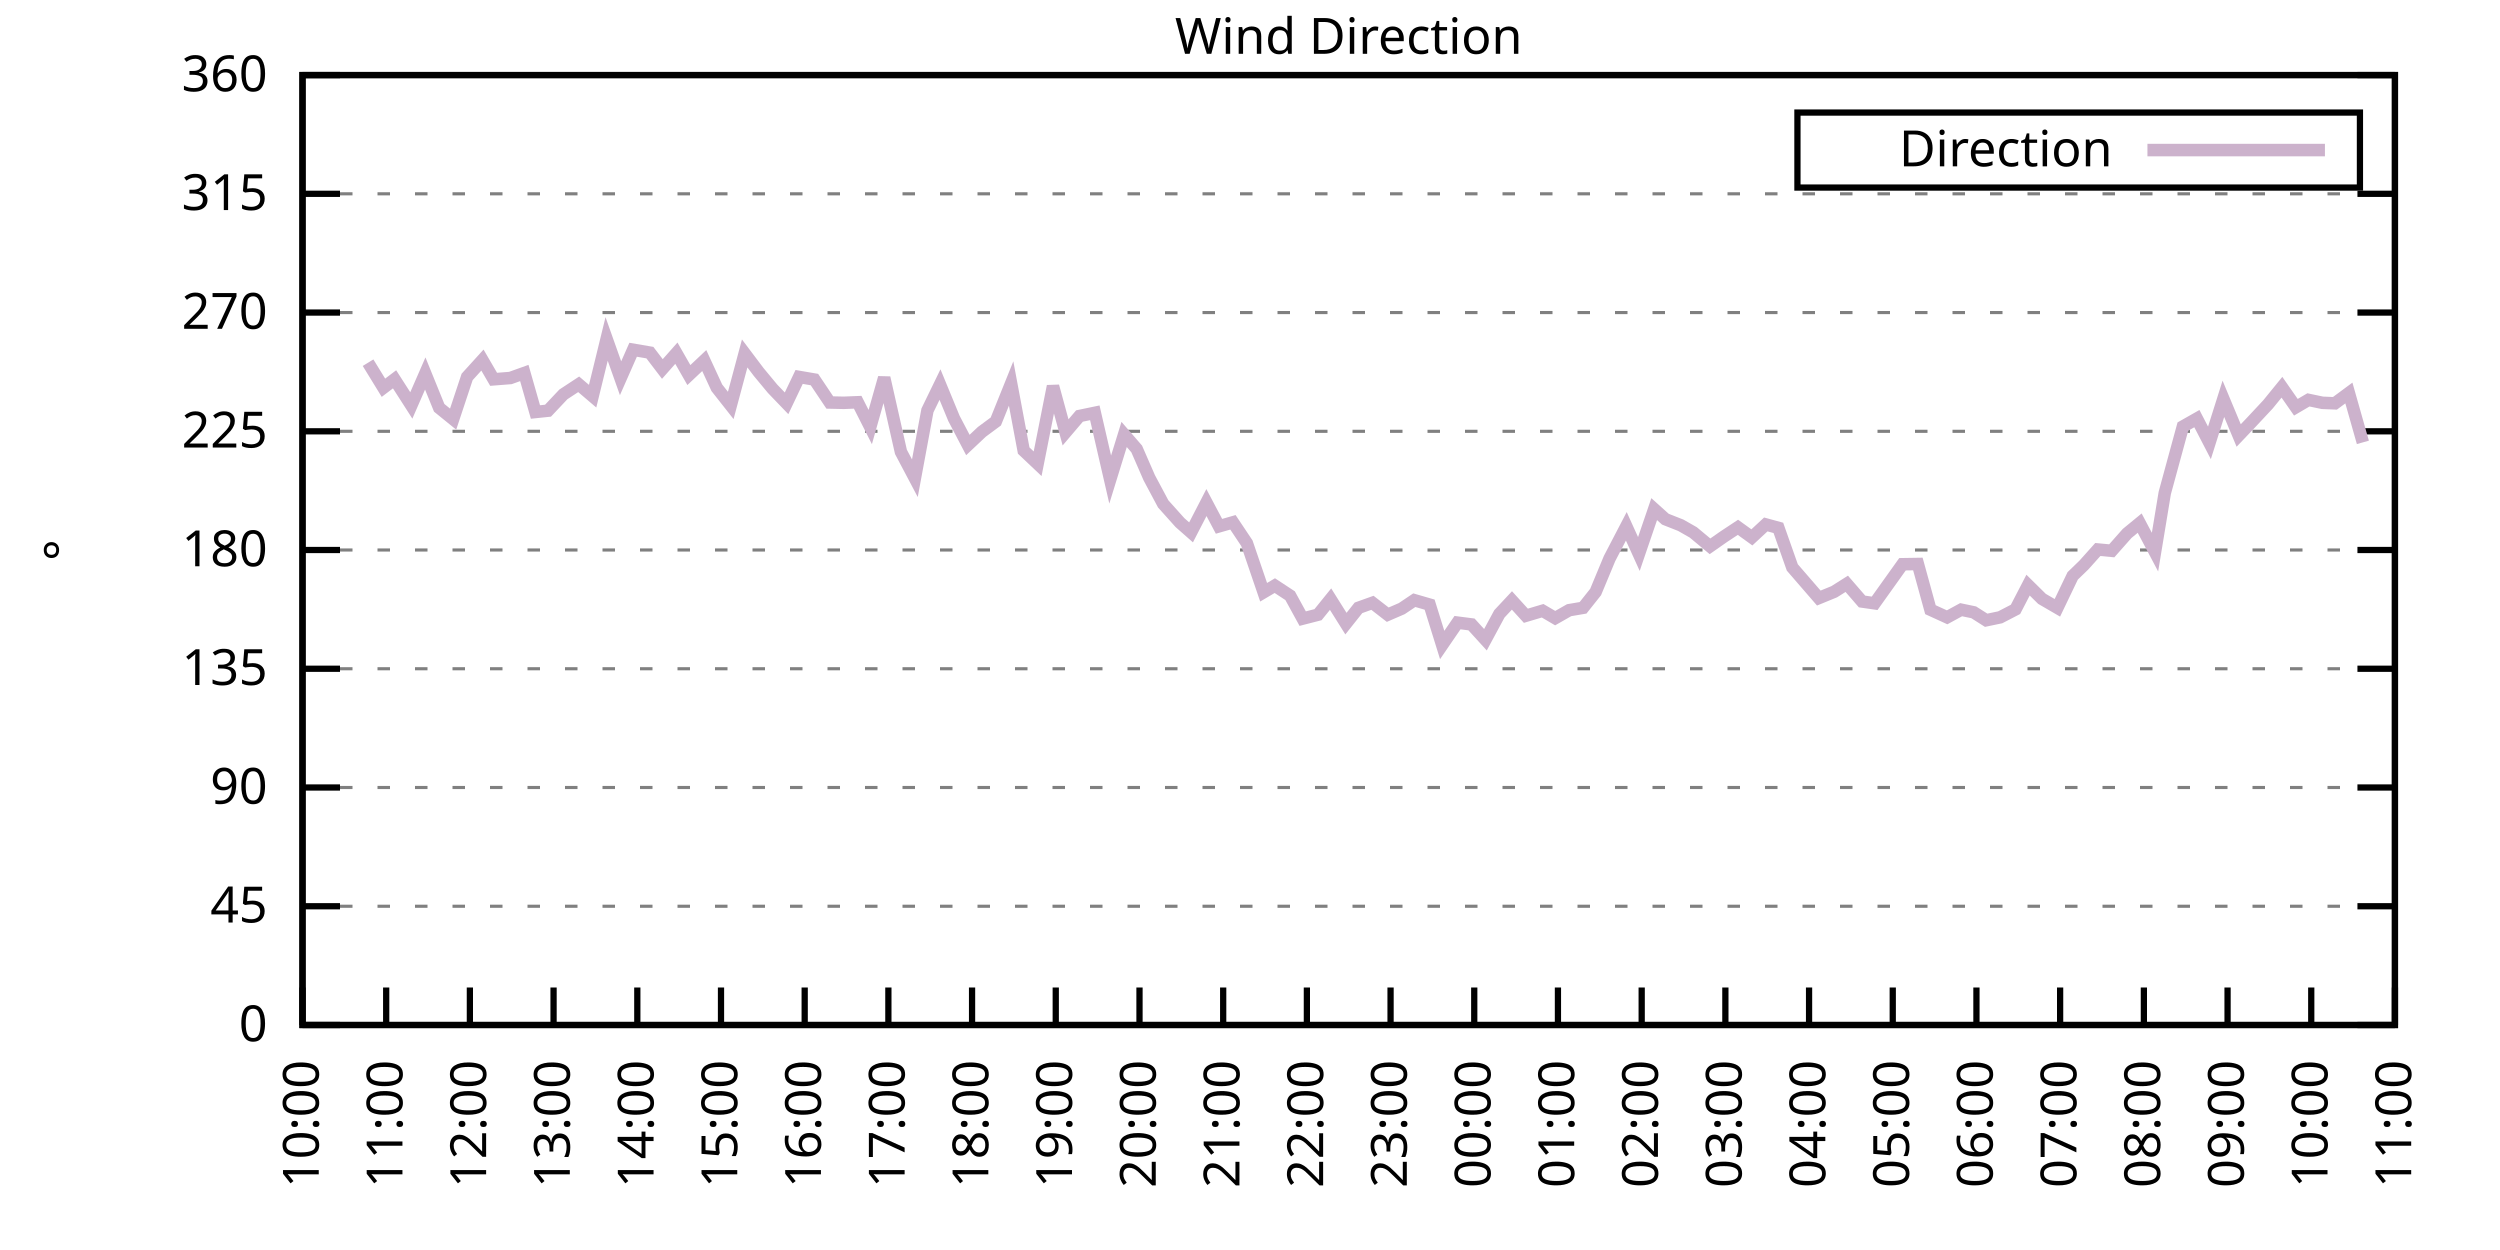
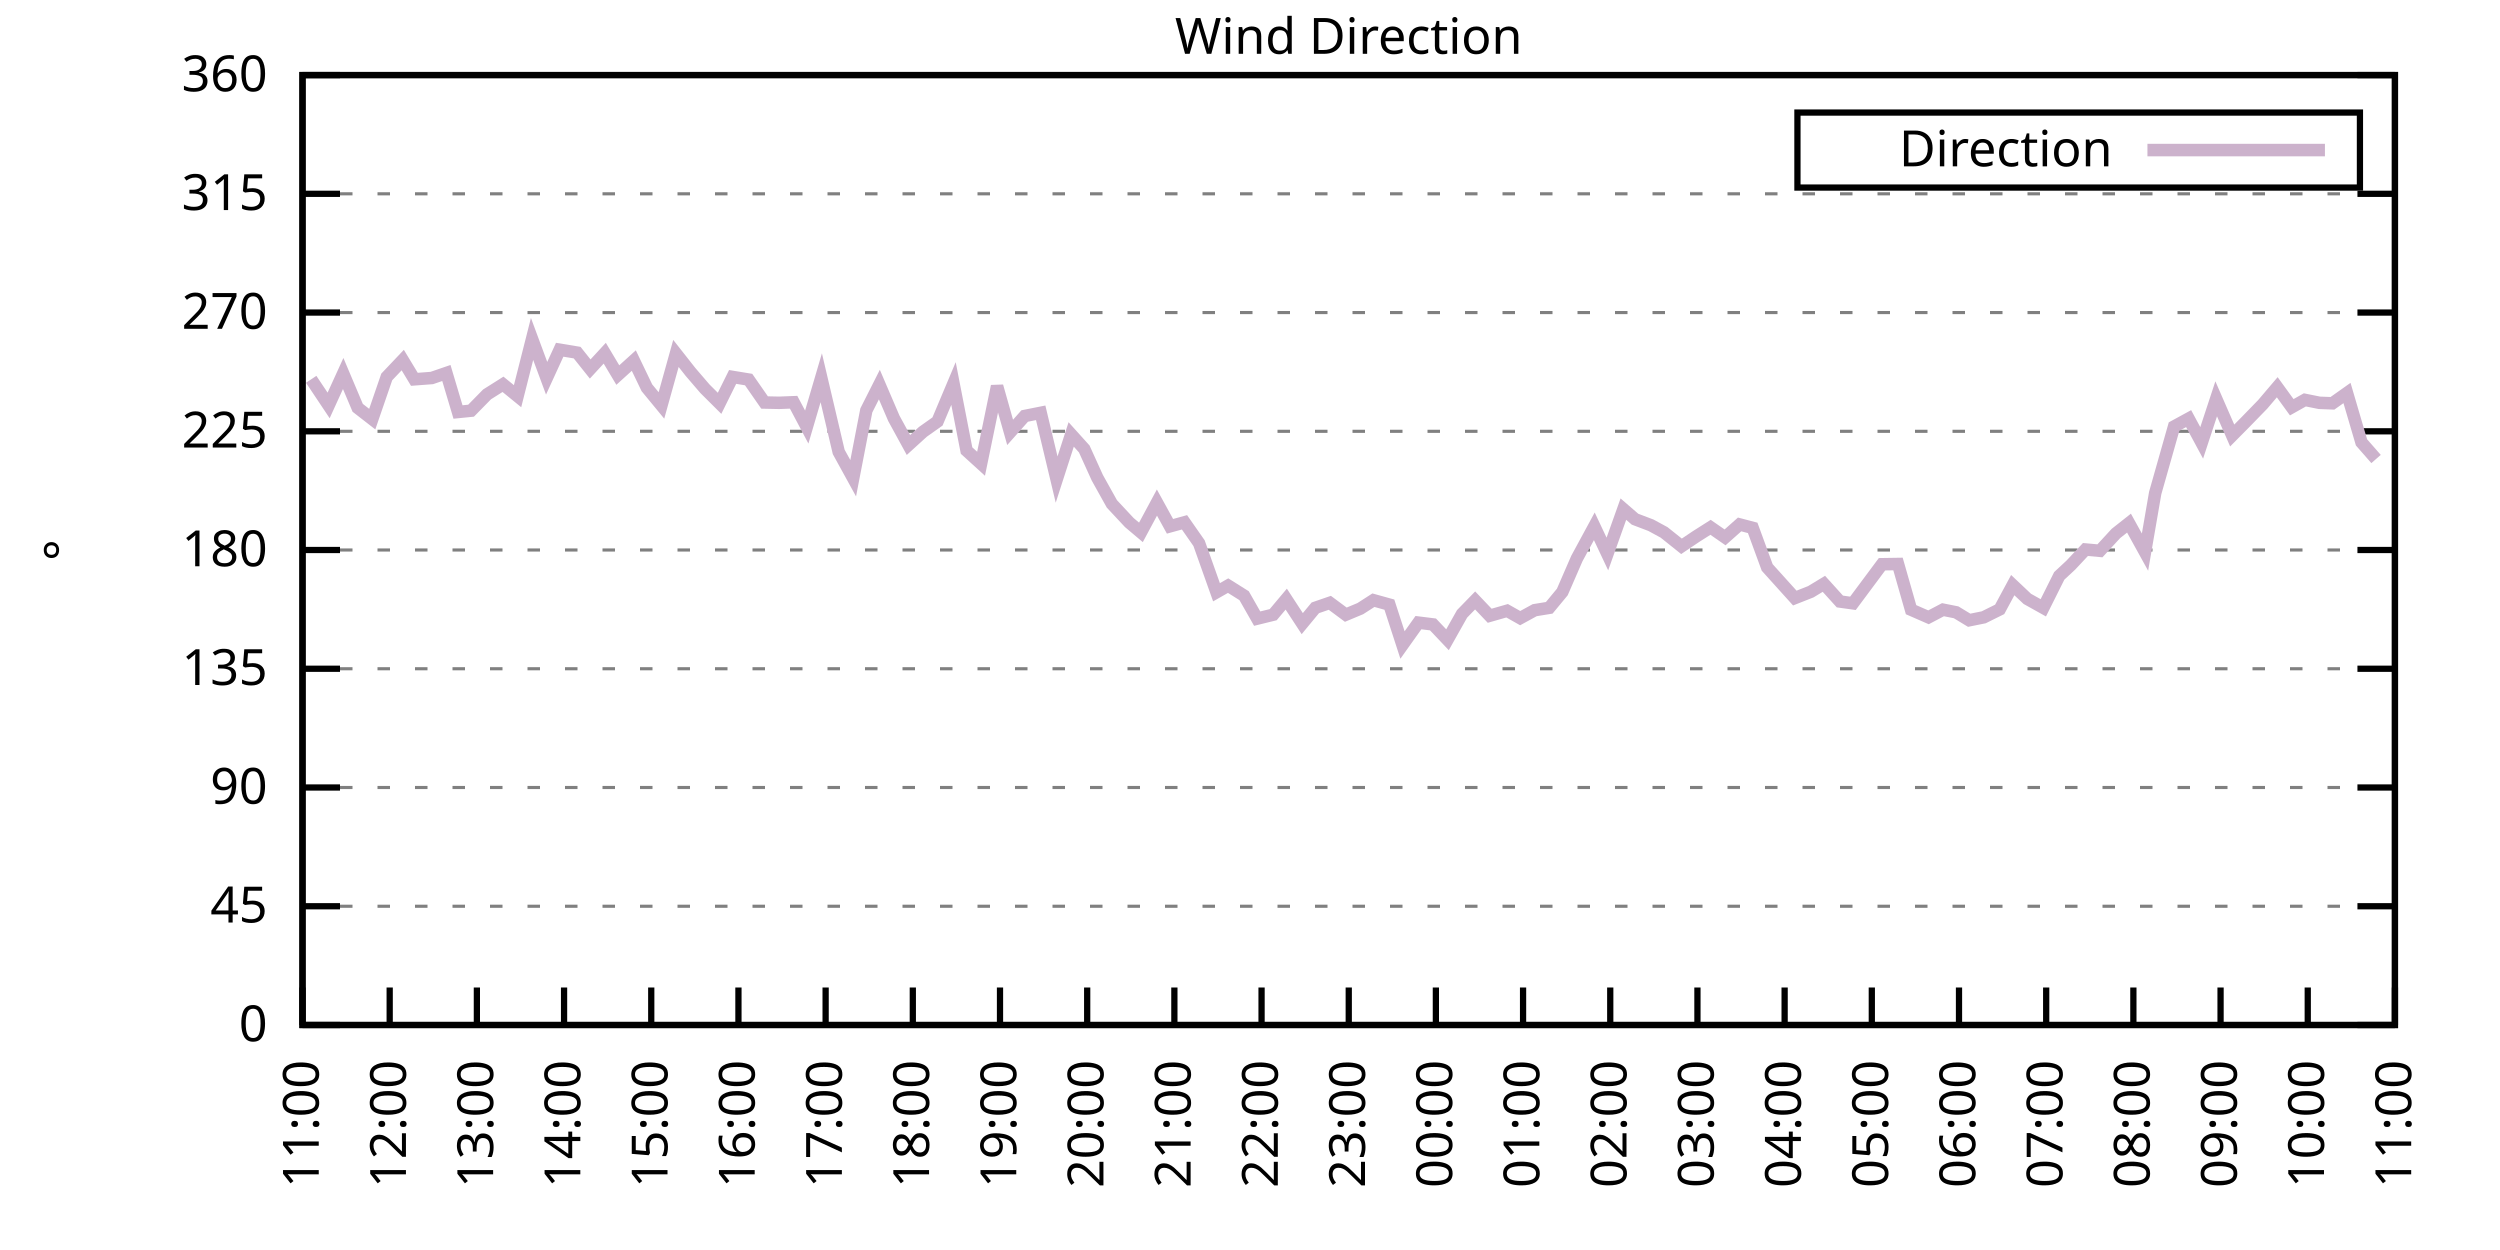
<svg xmlns="http://www.w3.org/2000/svg" xmlns:xlink="http://www.w3.org/1999/xlink" width="400" height="200" viewBox="0 0 400 200">
  <g id="gnuplot_canvas">
    <rect x="0" y="0" width="400" height="200" fill="none" />
    <defs>
      <circle id="gpDot" r="0.5" stroke-width="0.5" stroke="currentColor" />
      <path id="gpPt0" stroke-width="0.333" stroke="currentColor" d="M-1,0 h2 M0,-1 v2" />
      <path id="gpPt1" stroke-width="0.333" stroke="currentColor" d="M-1,-1 L1,1 M1,-1 L-1,1" />
      <path id="gpPt2" stroke-width="0.333" stroke="currentColor" d="M-1,0 L1,0 M0,-1 L0,1 M-1,-1 L1,1 M-1,1 L1,-1" />
      <rect id="gpPt3" stroke-width="0.333" stroke="currentColor" x="-1" y="-1" width="2" height="2" />
      <rect id="gpPt4" stroke-width="0.333" stroke="currentColor" fill="currentColor" x="-1" y="-1" width="2" height="2" />
      <circle id="gpPt5" stroke-width="0.333" stroke="currentColor" cx="0" cy="0" r="1" />
      <use xlink:href="#gpPt5" id="gpPt6" fill="currentColor" stroke="none" />
      <path id="gpPt7" stroke-width="0.333" stroke="currentColor" d="M0,-1.33 L-1.33,0.67 L1.33,0.67 z" />
      <use xlink:href="#gpPt7" id="gpPt8" fill="currentColor" stroke="none" />
      <use xlink:href="#gpPt7" id="gpPt9" stroke="currentColor" transform="rotate(180)" />
      <use xlink:href="#gpPt9" id="gpPt10" fill="currentColor" stroke="none" />
      <use xlink:href="#gpPt3" id="gpPt11" stroke="currentColor" transform="rotate(45)" />
      <use xlink:href="#gpPt11" id="gpPt12" fill="currentColor" stroke="none" />
      <path id="gpPt13" stroke-width="0.333" stroke="currentColor" d="M0,1.330 L1.265,0.411 L0.782,-1.067 L-0.782,-1.076 L-1.265,0.411 z" />
      <use xlink:href="#gpPt13" id="gpPt14" fill="currentColor" stroke="none" />
      <filter id="textbox" filterUnits="objectBoundingBox" x="0" y="0" height="1" width="1">
        <feFlood flood-color="white" flood-opacity="1" result="bgnd" />
        <feComposite in="SourceGraphic" in2="bgnd" operator="atop" />
      </filter>
      <filter id="greybox" filterUnits="objectBoundingBox" x="0" y="0" height="1" width="1">
        <feFlood flood-color="lightgrey" flood-opacity="1" result="grey" />
        <feComposite in="SourceGraphic" in2="grey" operator="atop" />
      </filter>
    </defs>
    <g fill="none" color="white" stroke="currentColor" stroke-width="1.00" stroke-linecap="butt" stroke-linejoin="miter">
</g>
    <g fill="none" color="black" stroke="currentColor" stroke-width="1.00" stroke-linecap="butt" stroke-linejoin="miter">
      <g stroke="none" shape-rendering="crispEdges">
        <polygon fill="rgb(255, 255, 255)" points="48.40,164.00 383.18,164.00 383.18,12.02 48.40,12.02 " />
      </g>
    </g>
    <g fill="none" color="black" stroke="currentColor" stroke-width="1.00" stroke-linecap="butt" stroke-linejoin="miter">
</g>
    <g fill="none" color="black" stroke="black" stroke-width="0.50" stroke-linecap="butt" stroke-linejoin="miter">
</g>
    <g fill="none" color="gray" stroke="currentColor" stroke-width="0.50" stroke-linecap="butt" stroke-linejoin="miter">
      <path stroke="gray" stroke-dasharray="2,4" class="gridline" d="M48.40,164.00 L383.19,164.00  " />
    </g>
    <g fill="none" color="gray" stroke="gray" stroke-width="1.00" stroke-linecap="butt" stroke-linejoin="miter">
</g>
    <g fill="none" color="black" stroke="currentColor" stroke-width="1.00" stroke-linecap="butt" stroke-linejoin="miter">
      <path stroke="black" d="M48.40,164.00 L54.40,164.00 M383.19,164.00 L377.19,164.00  " />
      <g transform="translate(42.80,166.60)" stroke="none" fill="black" font-family="Sans" font-size="8.00" text-anchor="end">
        <text>
          <tspan font-family="Sans"> 0</tspan>
        </text>
      </g>
    </g>
    <g fill="none" color="black" stroke="currentColor" stroke-width="1.00" stroke-linecap="butt" stroke-linejoin="miter">
</g>
    <g fill="none" color="black" stroke="black" stroke-width="0.50" stroke-linecap="butt" stroke-linejoin="miter">
</g>
    <g fill="none" color="gray" stroke="currentColor" stroke-width="0.50" stroke-linecap="butt" stroke-linejoin="miter">
      <path stroke="gray" stroke-dasharray="2,4" class="gridline" d="M48.40,145.00 L383.19,145.00  " />
    </g>
    <g fill="none" color="gray" stroke="gray" stroke-width="1.00" stroke-linecap="butt" stroke-linejoin="miter">
</g>
    <g fill="none" color="black" stroke="currentColor" stroke-width="1.00" stroke-linecap="butt" stroke-linejoin="miter">
      <path stroke="black" d="M48.40,145.00 L54.40,145.00 M383.19,145.00 L377.19,145.00  " />
      <g transform="translate(42.80,147.60)" stroke="none" fill="black" font-family="Sans" font-size="8.00" text-anchor="end">
        <text>
          <tspan font-family="Sans"> 45</tspan>
        </text>
      </g>
    </g>
    <g fill="none" color="black" stroke="currentColor" stroke-width="1.00" stroke-linecap="butt" stroke-linejoin="miter">
</g>
    <g fill="none" color="black" stroke="black" stroke-width="0.50" stroke-linecap="butt" stroke-linejoin="miter">
</g>
    <g fill="none" color="gray" stroke="currentColor" stroke-width="0.50" stroke-linecap="butt" stroke-linejoin="miter">
      <path stroke="gray" stroke-dasharray="2,4" class="gridline" d="M48.40,126.00 L383.19,126.00  " />
    </g>
    <g fill="none" color="gray" stroke="gray" stroke-width="1.00" stroke-linecap="butt" stroke-linejoin="miter">
</g>
    <g fill="none" color="black" stroke="currentColor" stroke-width="1.00" stroke-linecap="butt" stroke-linejoin="miter">
      <path stroke="black" d="M48.40,126.00 L54.40,126.00 M383.19,126.00 L377.19,126.00  " />
      <g transform="translate(42.80,128.60)" stroke="none" fill="black" font-family="Sans" font-size="8.00" text-anchor="end">
        <text>
          <tspan font-family="Sans"> 90</tspan>
        </text>
      </g>
    </g>
    <g fill="none" color="black" stroke="currentColor" stroke-width="1.00" stroke-linecap="butt" stroke-linejoin="miter">
</g>
    <g fill="none" color="black" stroke="black" stroke-width="0.50" stroke-linecap="butt" stroke-linejoin="miter">
</g>
    <g fill="none" color="gray" stroke="currentColor" stroke-width="0.50" stroke-linecap="butt" stroke-linejoin="miter">
      <path stroke="gray" stroke-dasharray="2,4" class="gridline" d="M48.40,107.00 L383.19,107.00  " />
    </g>
    <g fill="none" color="gray" stroke="gray" stroke-width="1.00" stroke-linecap="butt" stroke-linejoin="miter">
</g>
    <g fill="none" color="black" stroke="currentColor" stroke-width="1.00" stroke-linecap="butt" stroke-linejoin="miter">
      <path stroke="black" d="M48.40,107.00 L54.40,107.00 M383.19,107.00 L377.19,107.00  " />
      <g transform="translate(42.80,109.60)" stroke="none" fill="black" font-family="Sans" font-size="8.00" text-anchor="end">
        <text>
          <tspan font-family="Sans"> 135</tspan>
        </text>
      </g>
    </g>
    <g fill="none" color="black" stroke="currentColor" stroke-width="1.00" stroke-linecap="butt" stroke-linejoin="miter">
</g>
    <g fill="none" color="black" stroke="black" stroke-width="0.50" stroke-linecap="butt" stroke-linejoin="miter">
</g>
    <g fill="none" color="gray" stroke="currentColor" stroke-width="0.50" stroke-linecap="butt" stroke-linejoin="miter">
      <path stroke="gray" stroke-dasharray="2,4" class="gridline" d="M48.40,88.00 L383.19,88.00  " />
    </g>
    <g fill="none" color="gray" stroke="gray" stroke-width="1.00" stroke-linecap="butt" stroke-linejoin="miter">
</g>
    <g fill="none" color="black" stroke="currentColor" stroke-width="1.00" stroke-linecap="butt" stroke-linejoin="miter">
      <path stroke="black" d="M48.40,88.00 L54.40,88.00 M383.19,88.00 L377.19,88.00  " />
      <g transform="translate(42.80,90.60)" stroke="none" fill="black" font-family="Sans" font-size="8.00" text-anchor="end">
        <text>
          <tspan font-family="Sans"> 180</tspan>
        </text>
      </g>
    </g>
    <g fill="none" color="black" stroke="currentColor" stroke-width="1.00" stroke-linecap="butt" stroke-linejoin="miter">
</g>
    <g fill="none" color="black" stroke="black" stroke-width="0.50" stroke-linecap="butt" stroke-linejoin="miter">
</g>
    <g fill="none" color="gray" stroke="currentColor" stroke-width="0.50" stroke-linecap="butt" stroke-linejoin="miter">
      <path stroke="gray" stroke-dasharray="2,4" class="gridline" d="M48.40,69.01 L383.19,69.01  " />
    </g>
    <g fill="none" color="gray" stroke="gray" stroke-width="1.00" stroke-linecap="butt" stroke-linejoin="miter">
</g>
    <g fill="none" color="black" stroke="currentColor" stroke-width="1.00" stroke-linecap="butt" stroke-linejoin="miter">
      <path stroke="black" d="M48.40,69.01 L54.40,69.01 M383.19,69.01 L377.19,69.01  " />
      <g transform="translate(42.80,71.61)" stroke="none" fill="black" font-family="Sans" font-size="8.00" text-anchor="end">
        <text>
          <tspan font-family="Sans"> 225</tspan>
        </text>
      </g>
    </g>
    <g fill="none" color="black" stroke="currentColor" stroke-width="1.00" stroke-linecap="butt" stroke-linejoin="miter">
</g>
    <g fill="none" color="black" stroke="black" stroke-width="0.50" stroke-linecap="butt" stroke-linejoin="miter">
</g>
    <g fill="none" color="gray" stroke="currentColor" stroke-width="0.50" stroke-linecap="butt" stroke-linejoin="miter">
      <path stroke="gray" stroke-dasharray="2,4" class="gridline" d="M48.40,50.01 L383.19,50.01  " />
    </g>
    <g fill="none" color="gray" stroke="gray" stroke-width="1.00" stroke-linecap="butt" stroke-linejoin="miter">
</g>
    <g fill="none" color="black" stroke="currentColor" stroke-width="1.00" stroke-linecap="butt" stroke-linejoin="miter">
      <path stroke="black" d="M48.40,50.01 L54.40,50.01 M383.19,50.01 L377.19,50.01  " />
      <g transform="translate(42.80,52.61)" stroke="none" fill="black" font-family="Sans" font-size="8.00" text-anchor="end">
        <text>
          <tspan font-family="Sans"> 270</tspan>
        </text>
      </g>
    </g>
    <g fill="none" color="black" stroke="currentColor" stroke-width="1.00" stroke-linecap="butt" stroke-linejoin="miter">
</g>
    <g fill="none" color="black" stroke="black" stroke-width="0.50" stroke-linecap="butt" stroke-linejoin="miter">
</g>
    <g fill="none" color="gray" stroke="currentColor" stroke-width="0.50" stroke-linecap="butt" stroke-linejoin="miter">
      <path stroke="gray" stroke-dasharray="2,4" class="gridline" d="M48.40,31.01 L383.19,31.01  " />
    </g>
    <g fill="none" color="gray" stroke="gray" stroke-width="1.00" stroke-linecap="butt" stroke-linejoin="miter">
</g>
    <g fill="none" color="black" stroke="currentColor" stroke-width="1.00" stroke-linecap="butt" stroke-linejoin="miter">
      <path stroke="black" d="M48.40,31.01 L54.40,31.01 M383.19,31.01 L377.19,31.01  " />
      <g transform="translate(42.80,33.61)" stroke="none" fill="black" font-family="Sans" font-size="8.00" text-anchor="end">
        <text>
          <tspan font-family="Sans"> 315</tspan>
        </text>
      </g>
    </g>
    <g fill="none" color="black" stroke="currentColor" stroke-width="1.00" stroke-linecap="butt" stroke-linejoin="miter">
</g>
    <g fill="none" color="black" stroke="black" stroke-width="0.50" stroke-linecap="butt" stroke-linejoin="miter">
</g>
    <g fill="none" color="gray" stroke="currentColor" stroke-width="0.50" stroke-linecap="butt" stroke-linejoin="miter">
      <path stroke="gray" stroke-dasharray="2,4" class="gridline" d="M48.40,12.01 L383.19,12.01  " />
    </g>
    <g fill="none" color="gray" stroke="gray" stroke-width="1.00" stroke-linecap="butt" stroke-linejoin="miter">
</g>
    <g fill="none" color="black" stroke="currentColor" stroke-width="1.00" stroke-linecap="butt" stroke-linejoin="miter">
      <path stroke="black" d="M48.40,12.01 L54.40,12.01 M383.19,12.01 L377.19,12.01  " />
      <g transform="translate(42.80,14.61)" stroke="none" fill="black" font-family="Sans" font-size="8.00" text-anchor="end">
        <text>
          <tspan font-family="Sans"> 360</tspan>
        </text>
      </g>
    </g>
    <g fill="none" color="black" stroke="currentColor" stroke-width="1.00" stroke-linecap="butt" stroke-linejoin="miter">
      <path stroke="black" d="M48.40,164.00 L48.40,158.00  " />
      <g transform="translate(51.00,169.60) rotate(270.00)" stroke="none" fill="black" font-family="Sans" font-size="8.00" text-anchor="end">
        <text>
-           <tspan font-family="Sans">10:00</tspan>
-         </text>
-       </g>
-     </g>
-     <g fill="none" color="black" stroke="currentColor" stroke-width="1.00" stroke-linecap="butt" stroke-linejoin="miter">
-       <path stroke="black" d="M61.79,164.00 L61.79,158.00  " />
-       <g transform="translate(64.39,169.60) rotate(270.00)" stroke="none" fill="black" font-family="Sans" font-size="8.00" text-anchor="end">
-         <text>
          <tspan font-family="Sans">11:00</tspan>
        </text>
      </g>
    </g>
    <g fill="none" color="black" stroke="currentColor" stroke-width="1.00" stroke-linecap="butt" stroke-linejoin="miter">
-       <path stroke="black" d="M75.18,164.00 L75.18,158.00  " />
-       <g transform="translate(77.78,169.60) rotate(270.00)" stroke="none" fill="black" font-family="Sans" font-size="8.00" text-anchor="end">
+       <path stroke="black" d="M62.35,164.00 L62.35,158.00  " />
+       <g transform="translate(64.95,169.60) rotate(270.00)" stroke="none" fill="black" font-family="Sans" font-size="8.00" text-anchor="end">
        <text>
          <tspan font-family="Sans">12:00</tspan>
        </text>
      </g>
    </g>
    <g fill="none" color="black" stroke="currentColor" stroke-width="1.00" stroke-linecap="butt" stroke-linejoin="miter">
-       <path stroke="black" d="M88.57,164.00 L88.57,158.00  " />
-       <g transform="translate(91.17,169.60) rotate(270.00)" stroke="none" fill="black" font-family="Sans" font-size="8.00" text-anchor="end">
+       <path stroke="black" d="M76.30,164.00 L76.30,158.00  " />
+       <g transform="translate(78.90,169.60) rotate(270.00)" stroke="none" fill="black" font-family="Sans" font-size="8.00" text-anchor="end">
        <text>
          <tspan font-family="Sans">13:00</tspan>
        </text>
      </g>
    </g>
    <g fill="none" color="black" stroke="currentColor" stroke-width="1.00" stroke-linecap="butt" stroke-linejoin="miter">
-       <path stroke="black" d="M101.97,164.00 L101.97,158.00  " />
-       <g transform="translate(104.57,169.60) rotate(270.00)" stroke="none" fill="black" font-family="Sans" font-size="8.00" text-anchor="end">
+       <path stroke="black" d="M90.25,164.00 L90.25,158.00  " />
+       <g transform="translate(92.85,169.60) rotate(270.00)" stroke="none" fill="black" font-family="Sans" font-size="8.00" text-anchor="end">
        <text>
          <tspan font-family="Sans">14:00</tspan>
        </text>
      </g>
    </g>
    <g fill="none" color="black" stroke="currentColor" stroke-width="1.00" stroke-linecap="butt" stroke-linejoin="miter">
-       <path stroke="black" d="M115.36,164.00 L115.36,158.00  " />
-       <g transform="translate(117.96,169.60) rotate(270.00)" stroke="none" fill="black" font-family="Sans" font-size="8.00" text-anchor="end">
+       <path stroke="black" d="M104.20,164.00 L104.20,158.00  " />
+       <g transform="translate(106.80,169.60) rotate(270.00)" stroke="none" fill="black" font-family="Sans" font-size="8.00" text-anchor="end">
        <text>
          <tspan font-family="Sans">15:00</tspan>
        </text>
      </g>
    </g>
    <g fill="none" color="black" stroke="currentColor" stroke-width="1.00" stroke-linecap="butt" stroke-linejoin="miter">
-       <path stroke="black" d="M128.75,164.00 L128.75,158.00  " />
-       <g transform="translate(131.35,169.60) rotate(270.00)" stroke="none" fill="black" font-family="Sans" font-size="8.00" text-anchor="end">
+       <path stroke="black" d="M118.15,164.00 L118.15,158.00  " />
+       <g transform="translate(120.75,169.60) rotate(270.00)" stroke="none" fill="black" font-family="Sans" font-size="8.00" text-anchor="end">
        <text>
          <tspan font-family="Sans">16:00</tspan>
        </text>
      </g>
    </g>
    <g fill="none" color="black" stroke="currentColor" stroke-width="1.00" stroke-linecap="butt" stroke-linejoin="miter">
-       <path stroke="black" d="M142.14,164.00 L142.14,158.00  " />
-       <g transform="translate(144.74,169.60) rotate(270.00)" stroke="none" fill="black" font-family="Sans" font-size="8.00" text-anchor="end">
+       <path stroke="black" d="M132.10,164.00 L132.10,158.00  " />
+       <g transform="translate(134.70,169.60) rotate(270.00)" stroke="none" fill="black" font-family="Sans" font-size="8.00" text-anchor="end">
        <text>
          <tspan font-family="Sans">17:00</tspan>
        </text>
      </g>
    </g>
    <g fill="none" color="black" stroke="currentColor" stroke-width="1.00" stroke-linecap="butt" stroke-linejoin="miter">
-       <path stroke="black" d="M155.53,164.00 L155.53,158.00  " />
-       <g transform="translate(158.13,169.60) rotate(270.00)" stroke="none" fill="black" font-family="Sans" font-size="8.00" text-anchor="end">
+       <path stroke="black" d="M146.05,164.00 L146.05,158.00  " />
+       <g transform="translate(148.65,169.60) rotate(270.00)" stroke="none" fill="black" font-family="Sans" font-size="8.00" text-anchor="end">
        <text>
          <tspan font-family="Sans">18:00</tspan>
        </text>
      </g>
    </g>
    <g fill="none" color="black" stroke="currentColor" stroke-width="1.00" stroke-linecap="butt" stroke-linejoin="miter">
-       <path stroke="black" d="M168.92,164.00 L168.92,158.00  " />
-       <g transform="translate(171.52,169.60) rotate(270.00)" stroke="none" fill="black" font-family="Sans" font-size="8.00" text-anchor="end">
+       <path stroke="black" d="M160.00,164.00 L160.00,158.00  " />
+       <g transform="translate(162.60,169.60) rotate(270.00)" stroke="none" fill="black" font-family="Sans" font-size="8.00" text-anchor="end">
        <text>
          <tspan font-family="Sans">19:00</tspan>
        </text>
      </g>
    </g>
    <g fill="none" color="black" stroke="currentColor" stroke-width="1.00" stroke-linecap="butt" stroke-linejoin="miter">
-       <path stroke="black" d="M182.32,164.00 L182.32,158.00  " />
-       <g transform="translate(184.92,169.60) rotate(270.00)" stroke="none" fill="black" font-family="Sans" font-size="8.00" text-anchor="end">
+       <path stroke="black" d="M173.95,164.00 L173.95,158.00  " />
+       <g transform="translate(176.55,169.60) rotate(270.00)" stroke="none" fill="black" font-family="Sans" font-size="8.00" text-anchor="end">
        <text>
          <tspan font-family="Sans">20:00</tspan>
        </text>
      </g>
    </g>
    <g fill="none" color="black" stroke="currentColor" stroke-width="1.00" stroke-linecap="butt" stroke-linejoin="miter">
-       <path stroke="black" d="M195.71,164.00 L195.71,158.00  " />
-       <g transform="translate(198.31,169.60) rotate(270.00)" stroke="none" fill="black" font-family="Sans" font-size="8.00" text-anchor="end">
+       <path stroke="black" d="M187.90,164.00 L187.90,158.00  " />
+       <g transform="translate(190.50,169.60) rotate(270.00)" stroke="none" fill="black" font-family="Sans" font-size="8.00" text-anchor="end">
        <text>
          <tspan font-family="Sans">21:00</tspan>
        </text>
      </g>
    </g>
    <g fill="none" color="black" stroke="currentColor" stroke-width="1.00" stroke-linecap="butt" stroke-linejoin="miter">
-       <path stroke="black" d="M209.10,164.00 L209.10,158.00  " />
-       <g transform="translate(211.70,169.60) rotate(270.00)" stroke="none" fill="black" font-family="Sans" font-size="8.00" text-anchor="end">
+       <path stroke="black" d="M201.85,164.00 L201.85,158.00  " />
+       <g transform="translate(204.45,169.60) rotate(270.00)" stroke="none" fill="black" font-family="Sans" font-size="8.00" text-anchor="end">
        <text>
          <tspan font-family="Sans">22:00</tspan>
        </text>
      </g>
    </g>
    <g fill="none" color="black" stroke="currentColor" stroke-width="1.00" stroke-linecap="butt" stroke-linejoin="miter">
-       <path stroke="black" d="M222.49,164.00 L222.49,158.00  " />
-       <g transform="translate(225.09,169.60) rotate(270.00)" stroke="none" fill="black" font-family="Sans" font-size="8.00" text-anchor="end">
+       <path stroke="black" d="M215.80,164.00 L215.80,158.00  " />
+       <g transform="translate(218.40,169.60) rotate(270.00)" stroke="none" fill="black" font-family="Sans" font-size="8.00" text-anchor="end">
        <text>
          <tspan font-family="Sans">23:00</tspan>
        </text>
      </g>
    </g>
    <g fill="none" color="black" stroke="currentColor" stroke-width="1.00" stroke-linecap="butt" stroke-linejoin="miter">
-       <path stroke="black" d="M235.88,164.00 L235.88,158.00  " />
-       <g transform="translate(238.48,169.60) rotate(270.00)" stroke="none" fill="black" font-family="Sans" font-size="8.00" text-anchor="end">
+       <path stroke="black" d="M229.74,164.00 L229.74,158.00  " />
+       <g transform="translate(232.34,169.60) rotate(270.00)" stroke="none" fill="black" font-family="Sans" font-size="8.00" text-anchor="end">
        <text>
          <tspan font-family="Sans">00:00</tspan>
        </text>
      </g>
    </g>
    <g fill="none" color="black" stroke="currentColor" stroke-width="1.00" stroke-linecap="butt" stroke-linejoin="miter">
-       <path stroke="black" d="M249.27,164.00 L249.27,158.00  " />
-       <g transform="translate(251.87,169.60) rotate(270.00)" stroke="none" fill="black" font-family="Sans" font-size="8.00" text-anchor="end">
+       <path stroke="black" d="M243.69,164.00 L243.69,158.00  " />
+       <g transform="translate(246.29,169.60) rotate(270.00)" stroke="none" fill="black" font-family="Sans" font-size="8.00" text-anchor="end">
        <text>
          <tspan font-family="Sans">01:00</tspan>
        </text>
      </g>
    </g>
    <g fill="none" color="black" stroke="currentColor" stroke-width="1.00" stroke-linecap="butt" stroke-linejoin="miter">
-       <path stroke="black" d="M262.67,164.00 L262.67,158.00  " />
-       <g transform="translate(265.27,169.60) rotate(270.00)" stroke="none" fill="black" font-family="Sans" font-size="8.00" text-anchor="end">
+       <path stroke="black" d="M257.64,164.00 L257.64,158.00  " />
+       <g transform="translate(260.24,169.60) rotate(270.00)" stroke="none" fill="black" font-family="Sans" font-size="8.00" text-anchor="end">
        <text>
          <tspan font-family="Sans">02:00</tspan>
        </text>
      </g>
    </g>
    <g fill="none" color="black" stroke="currentColor" stroke-width="1.00" stroke-linecap="butt" stroke-linejoin="miter">
-       <path stroke="black" d="M276.06,164.00 L276.06,158.00  " />
-       <g transform="translate(278.66,169.60) rotate(270.00)" stroke="none" fill="black" font-family="Sans" font-size="8.00" text-anchor="end">
+       <path stroke="black" d="M271.59,164.00 L271.59,158.00  " />
+       <g transform="translate(274.19,169.60) rotate(270.00)" stroke="none" fill="black" font-family="Sans" font-size="8.00" text-anchor="end">
        <text>
          <tspan font-family="Sans">03:00</tspan>
        </text>
      </g>
    </g>
    <g fill="none" color="black" stroke="currentColor" stroke-width="1.00" stroke-linecap="butt" stroke-linejoin="miter">
-       <path stroke="black" d="M289.45,164.00 L289.45,158.00  " />
-       <g transform="translate(292.05,169.60) rotate(270.00)" stroke="none" fill="black" font-family="Sans" font-size="8.00" text-anchor="end">
+       <path stroke="black" d="M285.54,164.00 L285.54,158.00  " />
+       <g transform="translate(288.14,169.60) rotate(270.00)" stroke="none" fill="black" font-family="Sans" font-size="8.00" text-anchor="end">
        <text>
          <tspan font-family="Sans">04:00</tspan>
        </text>
      </g>
    </g>
    <g fill="none" color="black" stroke="currentColor" stroke-width="1.00" stroke-linecap="butt" stroke-linejoin="miter">
-       <path stroke="black" d="M302.84,164.00 L302.84,158.00  " />
-       <g transform="translate(305.44,169.60) rotate(270.00)" stroke="none" fill="black" font-family="Sans" font-size="8.00" text-anchor="end">
+       <path stroke="black" d="M299.49,164.00 L299.49,158.00  " />
+       <g transform="translate(302.09,169.60) rotate(270.00)" stroke="none" fill="black" font-family="Sans" font-size="8.00" text-anchor="end">
        <text>
          <tspan font-family="Sans">05:00</tspan>
        </text>
      </g>
    </g>
    <g fill="none" color="black" stroke="currentColor" stroke-width="1.00" stroke-linecap="butt" stroke-linejoin="miter">
-       <path stroke="black" d="M316.23,164.00 L316.23,158.00  " />
-       <g transform="translate(318.83,169.60) rotate(270.00)" stroke="none" fill="black" font-family="Sans" font-size="8.00" text-anchor="end">
+       <path stroke="black" d="M313.44,164.00 L313.44,158.00  " />
+       <g transform="translate(316.04,169.60) rotate(270.00)" stroke="none" fill="black" font-family="Sans" font-size="8.00" text-anchor="end">
        <text>
          <tspan font-family="Sans">06:00</tspan>
        </text>
      </g>
    </g>
    <g fill="none" color="black" stroke="currentColor" stroke-width="1.00" stroke-linecap="butt" stroke-linejoin="miter">
-       <path stroke="black" d="M329.62,164.00 L329.62,158.00  " />
-       <g transform="translate(332.22,169.60) rotate(270.00)" stroke="none" fill="black" font-family="Sans" font-size="8.00" text-anchor="end">
+       <path stroke="black" d="M327.39,164.00 L327.39,158.00  " />
+       <g transform="translate(329.99,169.60) rotate(270.00)" stroke="none" fill="black" font-family="Sans" font-size="8.00" text-anchor="end">
        <text>
          <tspan font-family="Sans">07:00</tspan>
        </text>
      </g>
    </g>
    <g fill="none" color="black" stroke="currentColor" stroke-width="1.00" stroke-linecap="butt" stroke-linejoin="miter">
-       <path stroke="black" d="M343.02,164.00 L343.02,158.00  " />
-       <g transform="translate(345.62,169.60) rotate(270.00)" stroke="none" fill="black" font-family="Sans" font-size="8.00" text-anchor="end">
+       <path stroke="black" d="M341.34,164.00 L341.34,158.00  " />
+       <g transform="translate(343.94,169.60) rotate(270.00)" stroke="none" fill="black" font-family="Sans" font-size="8.00" text-anchor="end">
        <text>
          <tspan font-family="Sans">08:00</tspan>
        </text>
      </g>
    </g>
    <g fill="none" color="black" stroke="currentColor" stroke-width="1.00" stroke-linecap="butt" stroke-linejoin="miter">
-       <path stroke="black" d="M356.41,164.00 L356.41,158.00  " />
-       <g transform="translate(359.01,169.60) rotate(270.00)" stroke="none" fill="black" font-family="Sans" font-size="8.00" text-anchor="end">
+       <path stroke="black" d="M355.29,164.00 L355.29,158.00  " />
+       <g transform="translate(357.89,169.60) rotate(270.00)" stroke="none" fill="black" font-family="Sans" font-size="8.00" text-anchor="end">
        <text>
          <tspan font-family="Sans">09:00</tspan>
        </text>
      </g>
    </g>
    <g fill="none" color="black" stroke="currentColor" stroke-width="1.00" stroke-linecap="butt" stroke-linejoin="miter">
-       <path stroke="black" d="M369.80,164.00 L369.80,158.00  " />
-       <g transform="translate(372.40,169.60) rotate(270.00)" stroke="none" fill="black" font-family="Sans" font-size="8.00" text-anchor="end">
+       <path stroke="black" d="M369.24,164.00 L369.24,158.00  " />
+       <g transform="translate(371.84,169.60) rotate(270.00)" stroke="none" fill="black" font-family="Sans" font-size="8.00" text-anchor="end">
        <text>
          <tspan font-family="Sans">10:00</tspan>
        </text>
      </g>
    </g>
    <g fill="none" color="black" stroke="currentColor" stroke-width="1.00" stroke-linecap="butt" stroke-linejoin="miter">
      <path stroke="black" d="M383.19,164.00 L383.19,158.00  " />
      <g transform="translate(385.79,169.60) rotate(270.00)" stroke="none" fill="black" font-family="Sans" font-size="8.00" text-anchor="end">
        <text>
          <tspan font-family="Sans">11:00</tspan>
        </text>
      </g>
    </g>
    <g fill="none" color="black" stroke="currentColor" stroke-width="1.00" stroke-linecap="butt" stroke-linejoin="miter">
</g>
    <g fill="none" color="black" stroke="currentColor" stroke-width="1.00" stroke-linecap="butt" stroke-linejoin="miter">
      <path stroke="black" d="M48.40,12.01 L48.40,164.00 L383.19,164.00 L383.19,12.01 L48.40,12.01 Z  " />
    </g>
    <g fill="none" color="black" stroke="currentColor" stroke-width="1.00" stroke-linecap="butt" stroke-linejoin="miter">
</g>
    <g fill="none" color="black" stroke="currentColor" stroke-width="1.00" stroke-linecap="butt" stroke-linejoin="miter">
      <path stroke="black" d="M287.59,30.01 L287.59,18.01 L377.59,18.01 L377.59,30.01 L287.59,30.01 Z  " />
    </g>
    <g id="Wind_direction_plot_1">
      <g fill="none" color="white" stroke="black" stroke-width="2.00" stroke-linecap="butt" stroke-linejoin="miter">
</g>
      <g fill="none" color="black" stroke="currentColor" stroke-width="2.00" stroke-linecap="butt" stroke-linejoin="miter">
        <g transform="translate(337.99,26.61)" stroke="none" fill="black" font-family="Sans" font-size="8.00" text-anchor="end">
          <text>
            <tspan font-family="Sans">Direction</tspan>
          </text>
        </g>
      </g>
      <g fill="none" color="black" stroke="currentColor" stroke-width="2.00" stroke-linecap="butt" stroke-linejoin="miter">
-         <path stroke="rgb(204, 178, 204)" d="M343.59,24.01 L371.99,24.01 M58.89,58.03 L61.35,62.04 L63.13,60.69 L65.81,64.87 L68.04,59.76 L70.27,65.25   L72.50,67.06 L74.74,60.31 L77.19,57.61 L78.98,60.69 L81.66,60.48 L83.89,59.68 L85.67,65.92 L87.68,65.71   L90.14,63.10 L92.59,61.49 L94.82,63.39 L97.06,54.23 L99.29,60.52 L101.30,55.96 L103.98,56.42 L105.98,59.04   L108.22,56.51 L110.22,60.01 L112.68,57.69 L114.69,62.04 L116.92,64.87 L119.15,56.55 L121.38,59.51 L123.62,62.21   L125.85,64.53 L127.86,60.31 L130.31,60.73 L132.77,64.40 L135.00,64.45 L137.23,64.36 L139.24,68.33 L141.47,60.44   L144.15,72.30 L146.38,76.52 L148.39,65.67 L150.40,61.53 L152.63,66.94 L154.86,71.20 L157.10,69.09 L159.33,67.44   L161.78,61.36 L163.79,72.09 L166.02,74.20 L168.48,61.79 L170.49,69.18 L172.72,66.56 L175.17,66.05 L177.63,76.73   L179.86,69.51 L181.87,71.83 L183.88,76.44 L186.11,80.62 L188.79,83.61 L190.57,85.18 L193.03,80.41 L195.04,84.21   L197.27,83.57 L199.50,86.91 L202.18,94.76 L203.97,93.70 L206.42,95.31 L208.43,98.98 L210.88,98.35 L212.89,95.86   L215.35,99.78 L217.36,97.25 L219.59,96.45 L222.04,98.35 L224.28,97.38 L226.29,96.03 L228.74,96.74 L230.75,103.20   L233.20,99.62 L235.44,99.91 L237.67,102.36 L239.90,98.22 L241.91,96.07 L244.14,98.52 L246.82,97.72 L248.83,98.90   L251.06,97.63 L253.29,97.25 L255.30,94.72 L257.53,89.36 L260.21,84.21 L262.22,88.64 L264.67,81.46 L266.46,83.07   L268.92,84.04 L270.92,85.18 L273.60,87.41 L275.83,85.85 L278.07,84.37 L280.30,85.98 L282.53,83.91 L284.54,84.46   L286.77,90.79 L291.01,95.69 L293.47,94.68 L295.48,93.41 L297.93,96.24 L299.94,96.53 L304.40,90.28 L306.86,90.24   L308.87,97.55 L311.54,98.77 L313.78,97.55 L315.79,97.97 L317.79,99.24 L320.03,98.77 L322.48,97.50 L324.49,93.62   L326.72,95.82 L329.18,97.25 L331.63,92.14 L333.42,90.41 L335.65,87.92 L337.88,88.13 L340.34,85.35 L342.35,83.70   L344.80,88.34 L346.36,78.89 L349.26,68.25 L351.50,66.98 L353.51,70.86 L355.74,63.81 L358.19,69.68 L360.20,67.57   L362.88,64.70 L365.11,61.96 L367.34,65.16 L369.35,63.98 L371.58,64.45 L373.59,64.53 L375.82,62.88 L378.06,70.78    " />
+         <path stroke="rgb(204, 178, 204)" d="M343.59,24.01 L371.99,24.01 M49.79,60.69 L52.58,64.87 L54.91,59.76 L57.23,65.25 L59.56,67.06 L61.88,60.31   L64.44,57.61 L66.30,60.69 L69.09,60.48 L71.42,59.68 L73.28,65.92 L75.37,65.71 L77.93,63.10 L80.48,61.49   L82.81,63.39 L85.13,54.23 L87.46,60.52 L89.55,55.96 L92.34,56.42 L94.43,59.04 L96.76,56.51 L98.85,60.01   L101.41,57.69 L103.50,62.04 L105.83,64.87 L108.15,56.55 L110.48,59.51 L112.80,62.21 L115.13,64.53 L117.22,60.31   L119.78,60.73 L122.33,64.40 L124.66,64.45 L126.98,64.36 L129.08,68.33 L131.40,60.44 L134.19,72.30 L136.51,76.52   L138.61,65.67 L140.70,61.53 L143.02,66.94 L145.35,71.20 L147.67,69.09 L150.00,67.44 L152.56,61.36 L154.65,72.09   L156.97,74.20 L159.53,61.79 L161.62,69.18 L163.95,66.56 L166.51,66.05 L169.06,76.73 L171.39,69.51 L173.48,71.83   L175.57,76.44 L177.90,80.62 L180.69,83.61 L182.55,85.18 L185.11,80.41 L187.20,84.21 L189.52,83.57 L191.85,86.91   L194.64,94.76 L196.50,93.70 L199.06,95.31 L201.15,98.98 L203.71,98.35 L205.80,95.86 L208.36,99.78 L210.45,97.25   L212.77,96.45 L215.33,98.35 L217.65,97.38 L219.75,96.03 L222.30,96.74 L224.40,103.20 L226.95,99.62 L229.28,99.91   L231.60,102.36 L233.93,98.22 L236.02,96.07 L238.35,98.52 L241.14,97.72 L243.23,98.90 L245.55,97.63 L247.88,97.25   L249.97,94.72 L252.30,89.36 L255.09,84.21 L257.18,88.64 L259.74,81.46 L261.60,83.07 L264.15,84.04 L266.25,85.18   L269.04,87.41 L271.36,85.85 L273.69,84.37 L276.01,85.98 L278.34,83.91 L280.43,84.46 L282.75,90.79 L287.17,95.69   L289.73,94.68 L291.82,93.41 L294.38,96.24 L296.47,96.53 L301.12,90.28 L303.68,90.24 L305.77,97.55 L308.56,98.77   L310.88,97.55 L312.98,97.97 L315.07,99.24 L317.39,98.77 L319.95,97.50 L322.04,93.62 L324.37,95.82 L326.93,97.25   L329.48,92.14 L331.34,90.41 L333.67,87.92 L335.99,88.13 L338.55,85.35 L340.64,83.70 L343.20,88.34 L344.83,78.89   L347.85,68.25 L350.18,66.98 L352.27,70.86 L354.59,63.81 L357.15,69.68 L359.24,67.57 L362.03,64.70 L364.36,61.96   L366.68,65.16 L368.78,63.98 L371.10,64.45 L373.19,64.53 L375.52,62.88 L377.84,70.78 L380.17,73.44  " />
      </g>
    </g>
    <g fill="none" color="black" stroke="currentColor" stroke-width="2.00" stroke-linecap="butt" stroke-linejoin="miter">
</g>
    <g fill="none" color="black" stroke="black" stroke-width="1.00" stroke-linecap="butt" stroke-linejoin="miter">
</g>
    <g fill="none" color="black" stroke="currentColor" stroke-width="1.00" stroke-linecap="butt" stroke-linejoin="miter">
      <path stroke="black" d="M48.40,12.01 L48.40,164.00 L383.19,164.00 L383.19,12.01 L48.40,12.01 Z  " />
      <g transform="translate(12.80,88.01) rotate(270.00)" stroke="none" fill="black" font-family="Sans" font-size="8.00" text-anchor="middle">
        <text>
          <tspan font-family="Sans">°</tspan>
        </text>
      </g>
    </g>
    <g fill="none" color="black" stroke="currentColor" stroke-width="1.00" stroke-linecap="butt" stroke-linejoin="miter">
</g>
    <g fill="none" color="black" stroke="currentColor" stroke-width="1.00" stroke-linecap="butt" stroke-linejoin="miter">
      <g transform="translate(215.79,8.61)" stroke="none" fill="black" font-family="Sans" font-size="8.00" text-anchor="middle">
        <text>
          <tspan font-family="Sans">Wind Direction</tspan>
        </text>
      </g>
    </g>
    <g fill="none" color="black" stroke="currentColor" stroke-width="1.00" stroke-linecap="butt" stroke-linejoin="miter">
</g>
  </g>
</svg>
